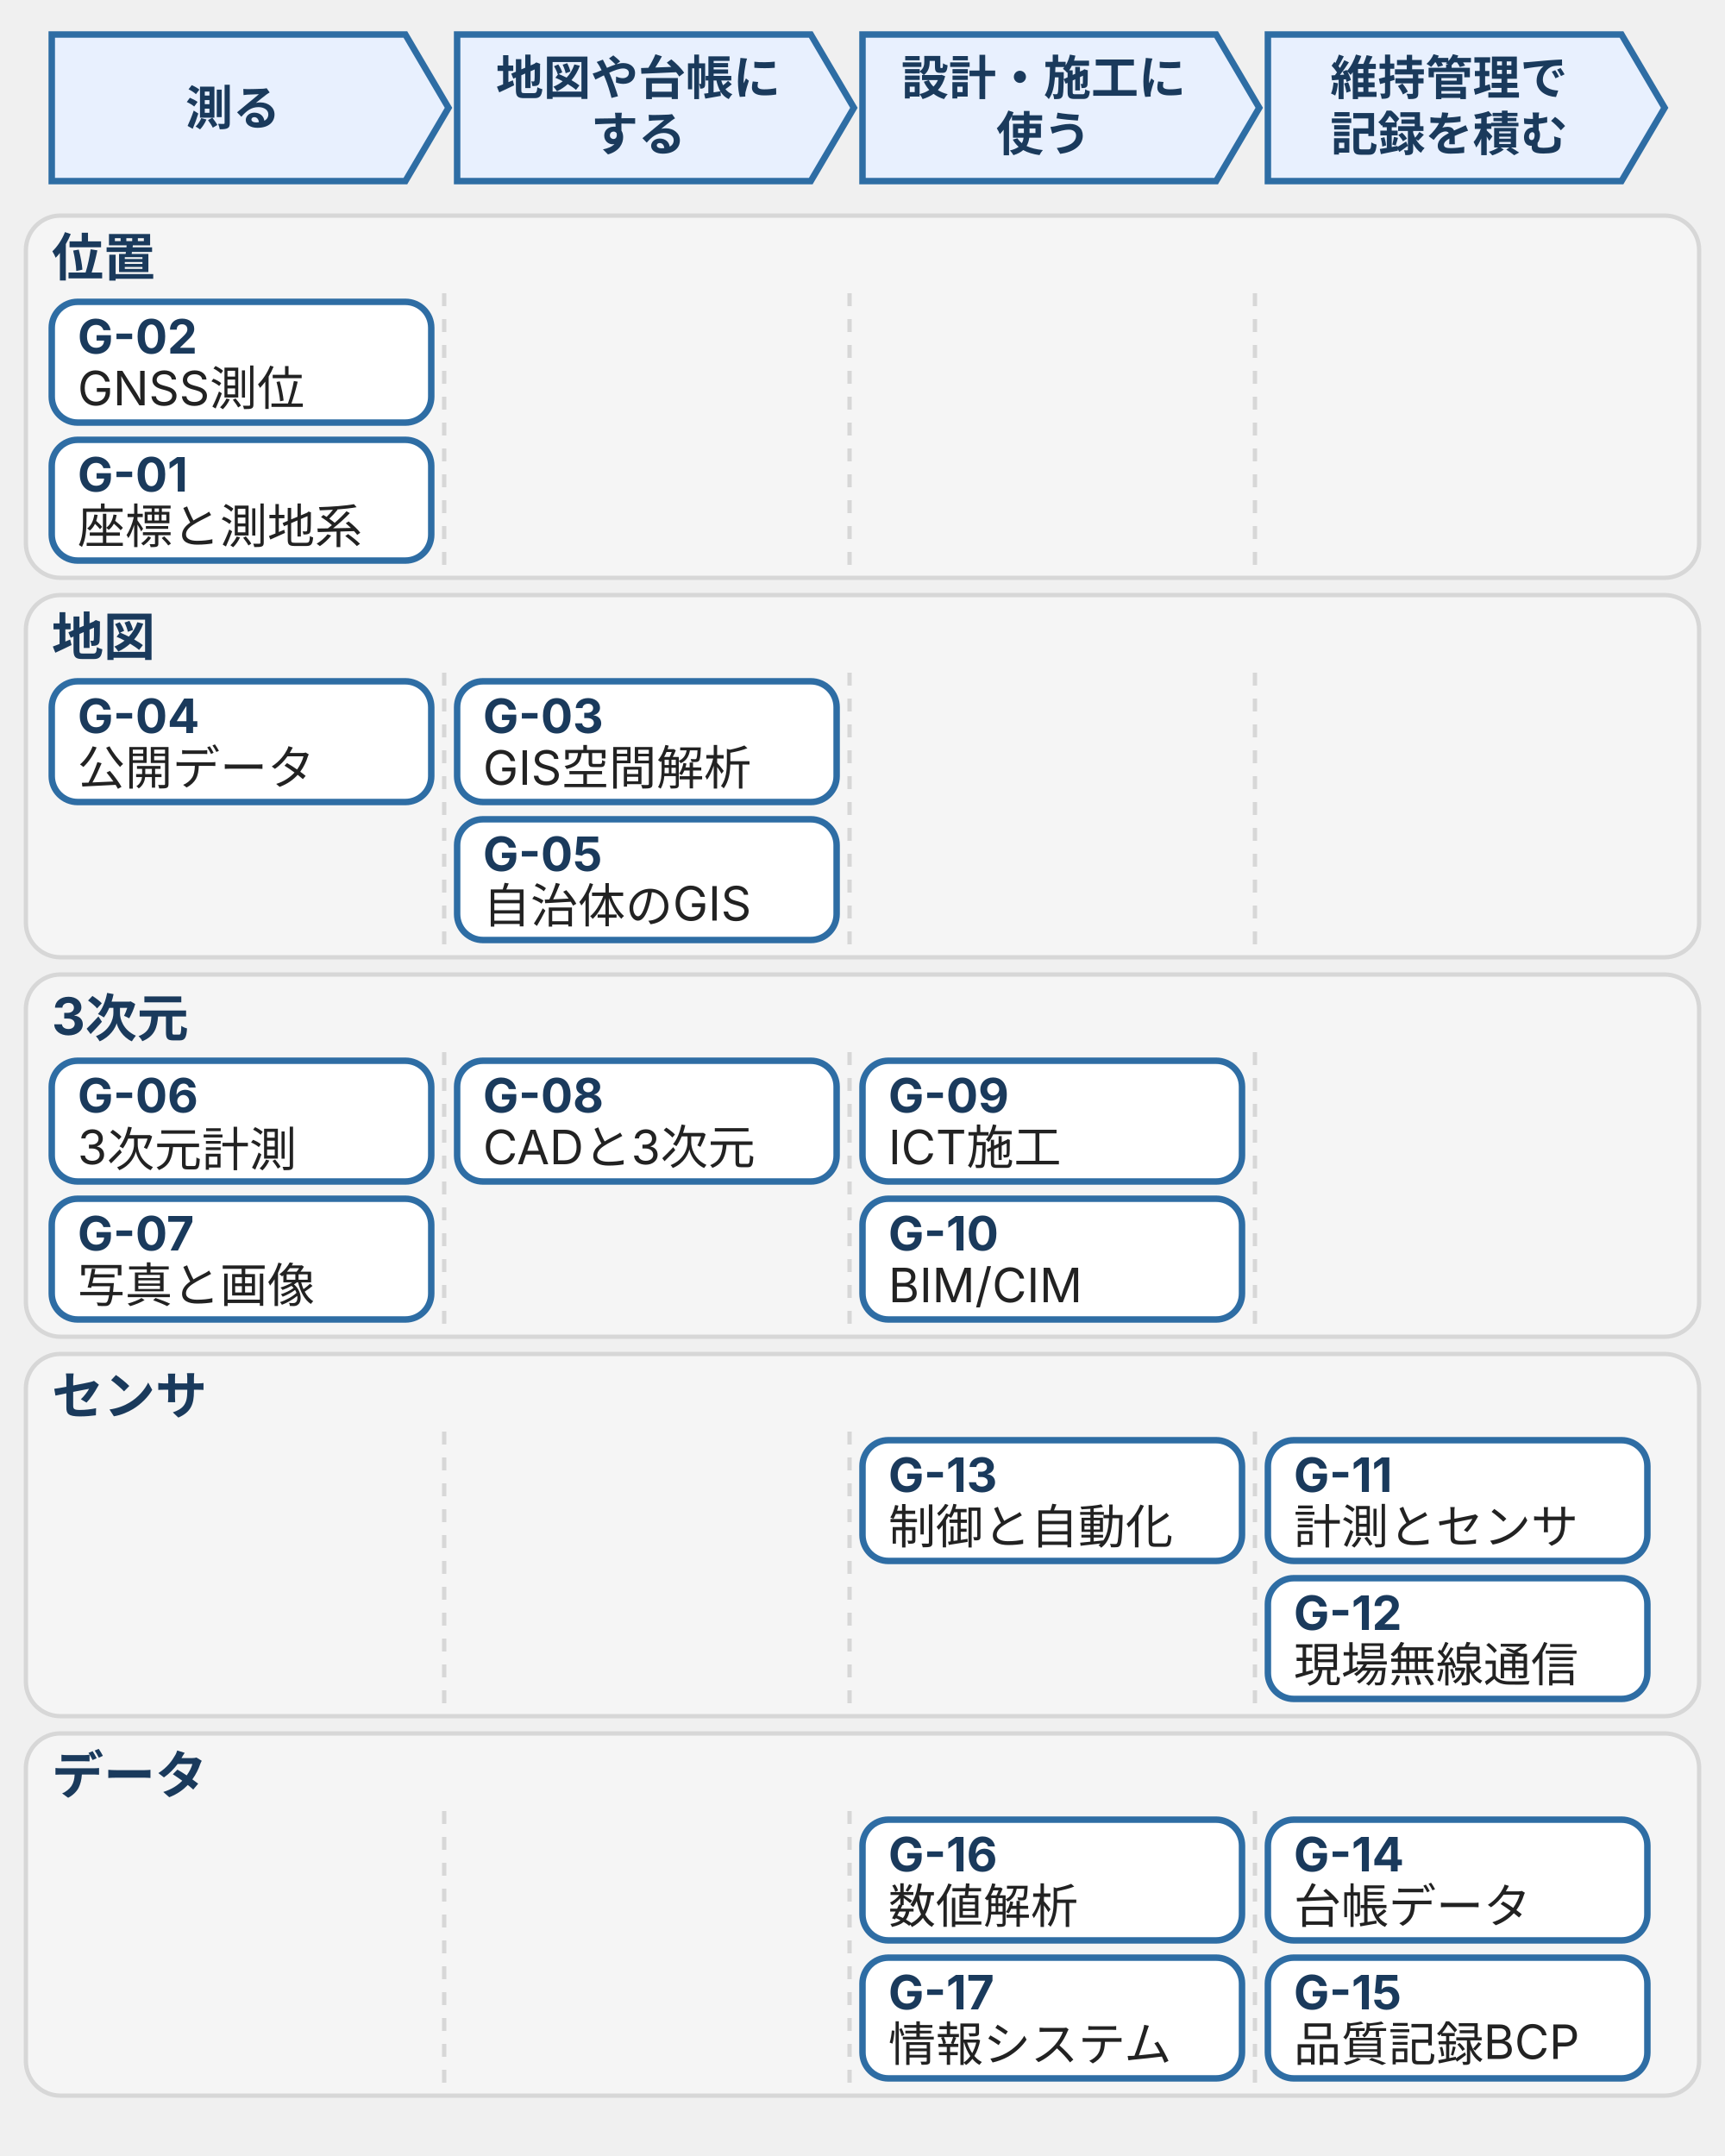
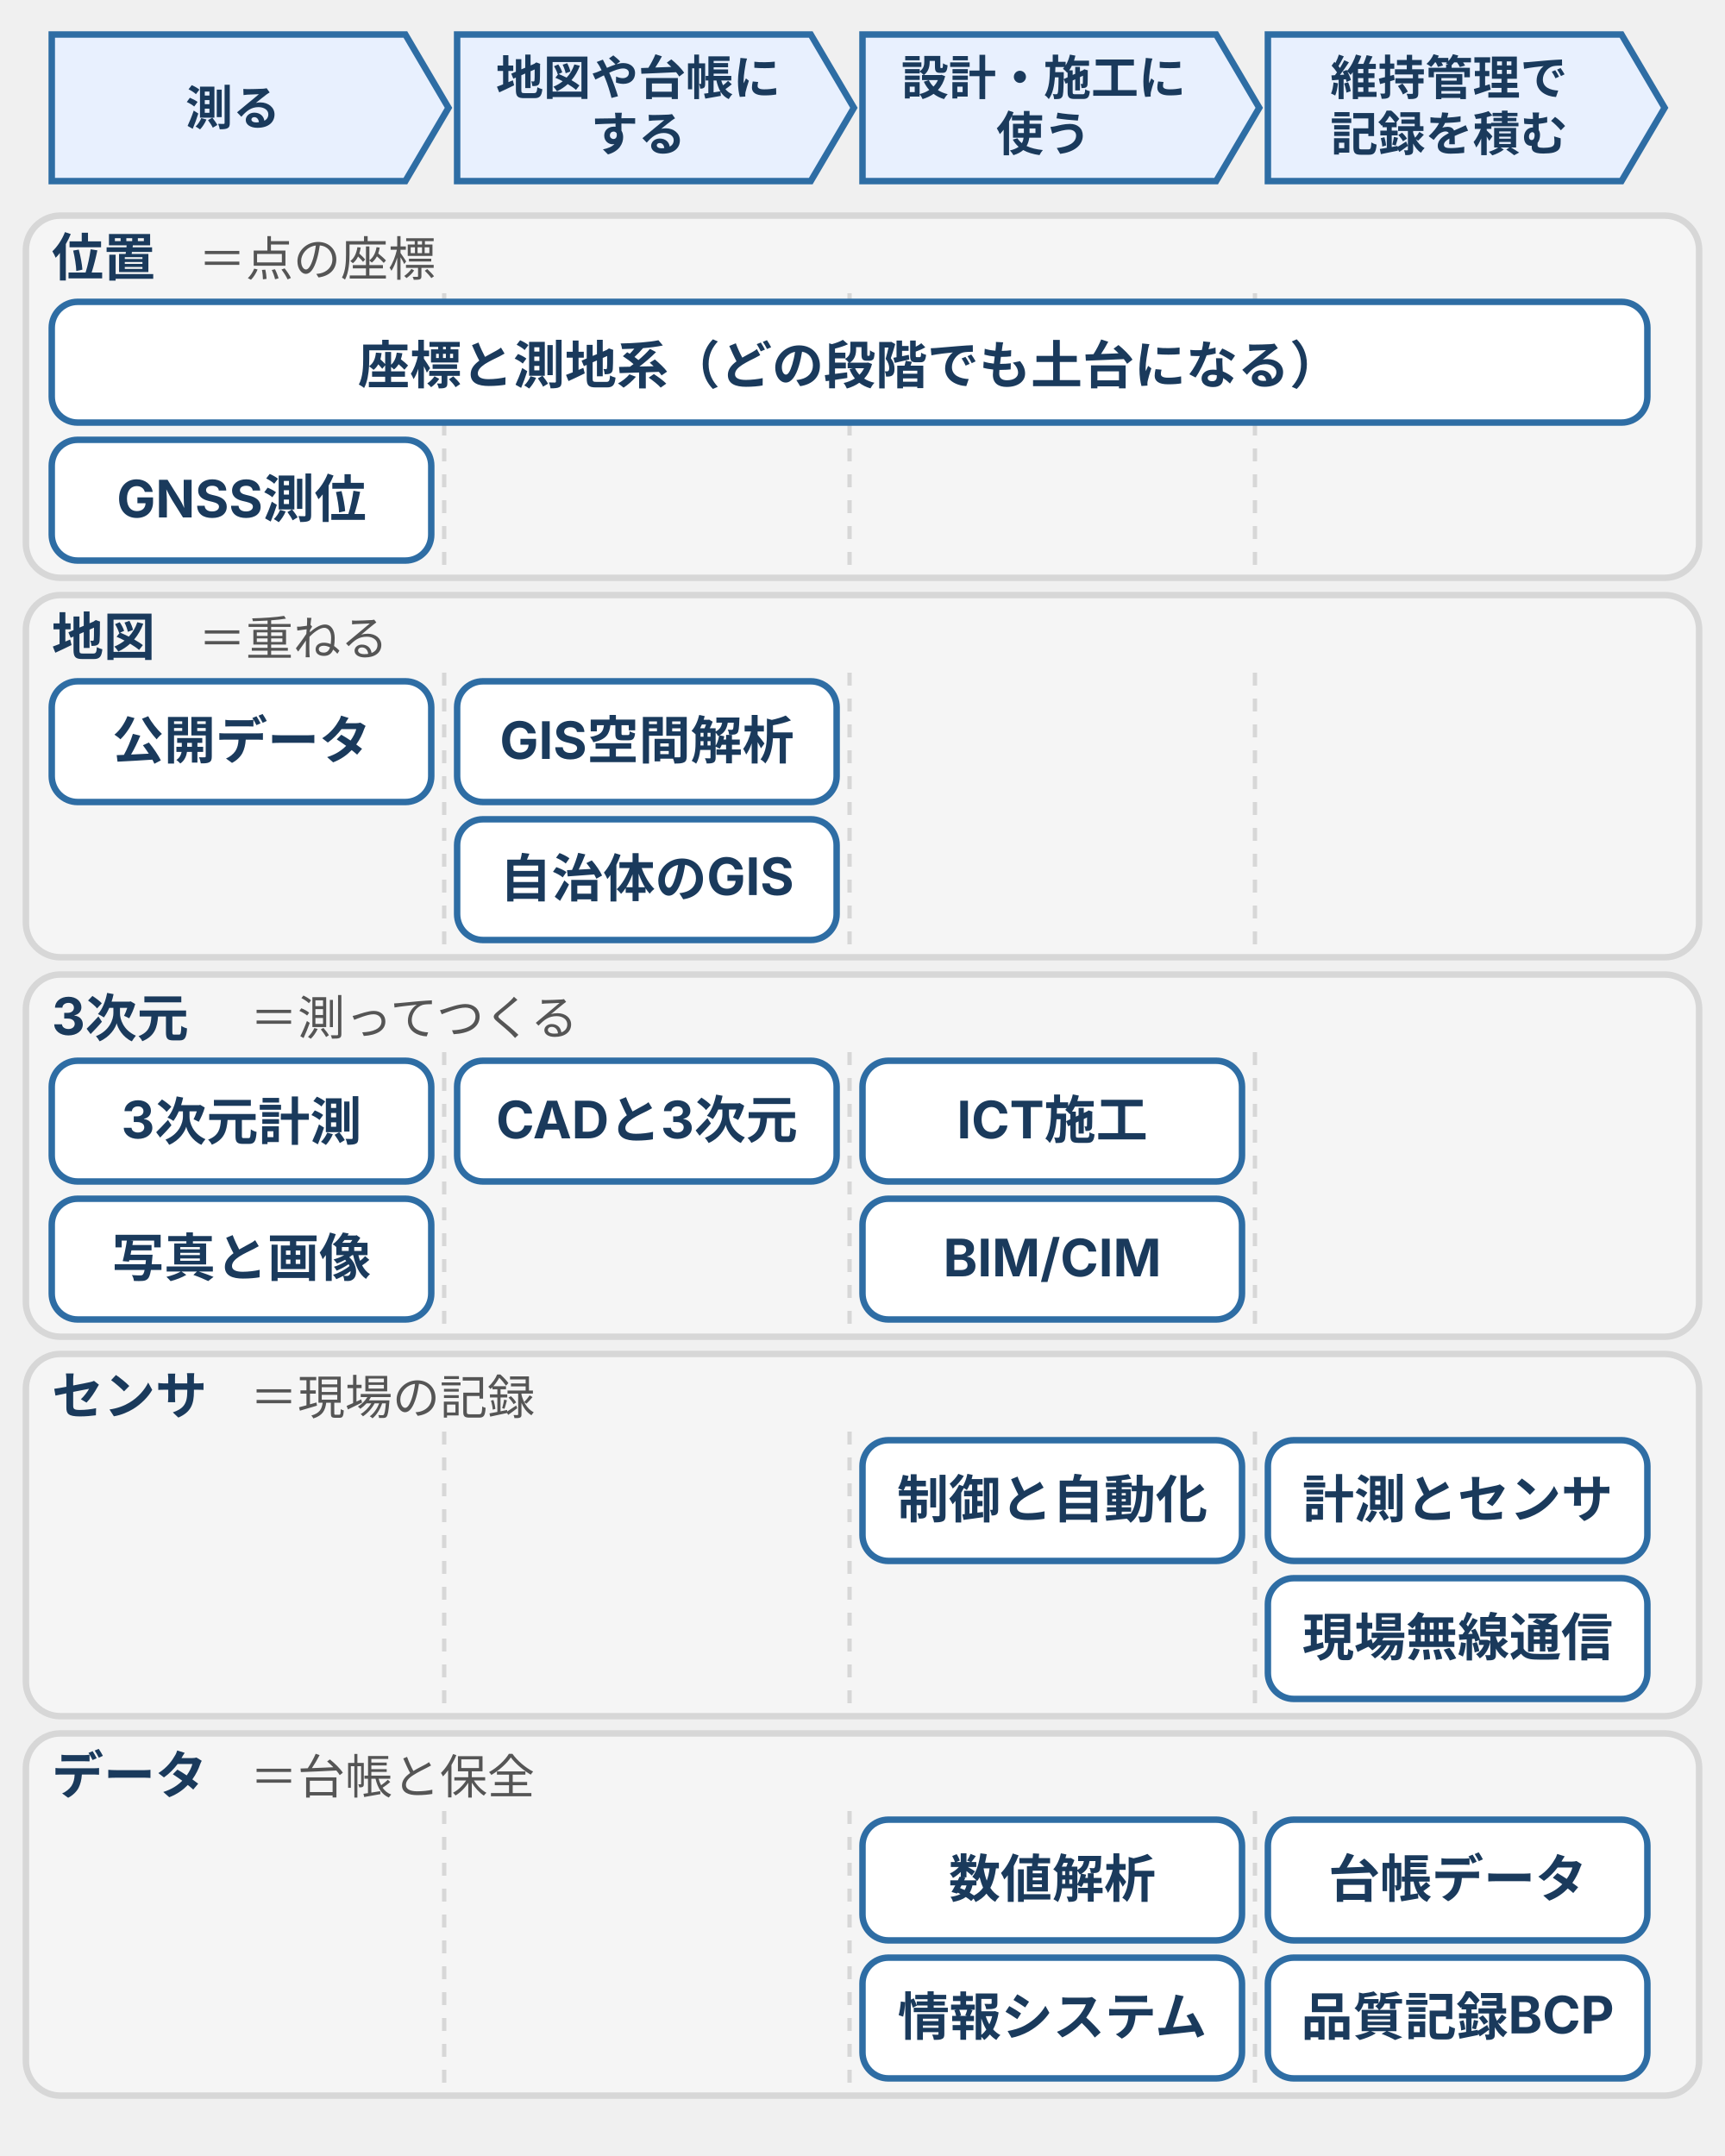
- <svg xmlns="http://www.w3.org/2000/svg" viewBox="0 0 400 500" style="max-width:400px;width:100%" role="img" aria-label="測量・情報化シリーズの見取り図。横軸は仕事の流れ（測る、地図や台帳にする、設計・施工に使う、維持管理で記録を積む）、縦軸は位置・地図・3次元・センサ・データの五つの層。G-01からG-17の各章を、その位置に置いている。">
+ <svg xmlns="http://www.w3.org/2000/svg" viewBox="0 0 400 500" style="max-width:400px;width:100%" role="img" aria-label="測量・情報化シリーズの見取り図。横軸は仕事の流れ（測る、地図や台帳にする、設計・施工に使う、維持管理で記録を積む）、縦軸は位置・地図・3次元・センサ・データの五つの層。座標と測地系は位置の層で全段階にまたがる土台として置き、各章をその位置に並べている。">
  <defs>
    <style>
      text { font-family: Inter, "Noto Sans JP", "Hiragino Kaku Gothic ProN", "Hiragino Sans", sans-serif; font-size: 11px; fill: #222; }
-       .h { font-size: 11px; font-weight: bold; fill: #1a3a5c; }
-       .r { font-size: 12px; font-weight: bold; fill: #1a3a5c; }
-       .id { font-size: 11px; font-weight: bold; fill: #1a3a5c; }
-       .band { fill: #f5f5f5; stroke: #d7d7d7; stroke-width: 1; }
-       .head { fill: #e8f0fe; stroke: #2e6da4; stroke-width: 1.5; }
-       .chip { fill: #fff; stroke: #2e6da4; stroke-width: 1.5; }
-       .sep { stroke: #d7d7d7; stroke-width: 1; stroke-dasharray: 3 3; }
+       .b { font-weight: bold; fill: #1a3a5c; }
+       .m { fill: #555; }
+       .t12 { font-size: 12px; }
+       .n { font-size: 13px; font-weight: bold; fill: #1a3a5c; }
+       .brand { fill: #e8f0fe; stroke: #2e6da4; stroke-width: 1.5; }
+       .pos { fill: #d0e8d0; stroke: #3a7d44; stroke-width: 1.5; }
+       .warn { fill: #fff3cd; stroke: #d4a017; stroke-width: 1.5; }
+       .dng { fill: #f8d7da; stroke: #b22234; stroke-width: 1.5; }
+       .sf { fill: #f5f5f5; stroke: #d7d7d7; stroke-width: 1.5; }
+       .wh { fill: #fff; stroke: #2e6da4; stroke-width: 1.5; }
+       .dash { fill: #fff; stroke: #555; stroke-width: 1.5; stroke-dasharray: 4 3; }
+       .grid { stroke: #d7d7d7; stroke-width: 1; stroke-dasharray: 3 3; fill: none; }
+       .ax { stroke: #555; stroke-width: 1.5; fill: none; }
+       .ar { stroke: #2e6da4; stroke-width: 2; fill: none; }
+       .ark { stroke: #555; stroke-width: 2; fill: none; }
  </style>
+     <marker id="ah" markerUnits="userSpaceOnUse" markerWidth="9" markerHeight="8" refX="8" refY="4" orient="auto">
+       <polygon points="0,0 9,4 0,8" fill="#2e6da4" />
+     </marker>
+     <marker id="ak" markerUnits="userSpaceOnUse" markerWidth="9" markerHeight="8" refX="8" refY="4" orient="auto">
+       <polygon points="0,0 9,4 0,8" fill="#555" />
+     </marker>
+     <marker id="as" markerUnits="userSpaceOnUse" markerWidth="9" markerHeight="8" refX="1" refY="4" orient="auto-start-reverse">
+       <polygon points="0,0 9,4 0,8" fill="#2e6da4" />
+     </marker>
+     <marker id="asg" markerUnits="userSpaceOnUse" markerWidth="9" markerHeight="8" refX="1" refY="4" orient="auto-start-reverse">
+       <polygon points="0,0 9,4 0,8" fill="#555" />
+     </marker>
  </defs>
-   <polygon class="head" points="12,8 94,8 104,25 94,42 12,42" />
-   <text class="h" x="54" y="29" text-anchor="middle">測る</text>
-   <polygon class="head" points="106,8 188,8 198,25 188,42 106,42" />
-   <text class="h" x="148" y="22" text-anchor="middle">地図や台帳に</text>
-   <text class="h" x="148" y="35" text-anchor="middle">する</text>
-   <polygon class="head" points="200,8 282,8 292,25 282,42 200,42" />
-   <text class="h" x="242" y="22" text-anchor="middle">設計・施工に</text>
-   <text class="h" x="242" y="35" text-anchor="middle">使う</text>
-   <polygon class="head" points="294,8 376,8 386,25 376,42 294,42" />
-   <text class="h" x="336" y="22" text-anchor="middle">維持管理で</text>
-   <text class="h" x="336" y="35" text-anchor="middle">記録を積む</text>
-   <rect class="band" x="6" y="50" width="388" height="84" rx="8" />
-   <text class="r" x="12" y="64">位置</text>
-   <rect class="band" x="6" y="138" width="388" height="84" rx="8" />
-   <text class="r" x="12" y="152">地図</text>
-   <rect class="band" x="6" y="226" width="388" height="84" rx="8" />
-   <text class="r" x="12" y="240">3次元</text>
-   <rect class="band" x="6" y="314" width="388" height="84" rx="8" />
-   <text class="r" x="12" y="328">センサ</text>
-   <rect class="band" x="6" y="402" width="388" height="84" rx="8" />
-   <text class="r" x="12" y="416">データ</text>
-   <path class="sep" d="M103,68V132M103,156V220M103,244V308M103,332V396M103,420V484" />
-   <path class="sep" d="M197,68V132M197,156V220M197,244V308M197,332V396M197,420V484" />
-   <path class="sep" d="M291,68V132M291,156V220M291,244V308M291,332V396M291,420V484" />
-   <rect class="chip" x="12" y="70" width="88" height="28" rx="6" />
-   <text class="id" x="18" y="82">G-02</text>
-   <text x="18" y="94">GNSS測位</text>
-   <rect class="chip" x="12" y="102" width="88" height="28" rx="6" />
-   <text class="id" x="18" y="114">G-01</text>
-   <text x="18" y="126">座標と測地系</text>
-   <rect class="chip" x="12" y="158" width="88" height="28" rx="6" />
-   <text class="id" x="18" y="170">G-04</text>
-   <text x="18" y="182">公開データ</text>
-   <rect class="chip" x="106" y="158" width="88" height="28" rx="6" />
-   <text class="id" x="112" y="170">G-03</text>
-   <text x="112" y="182">GIS空間解析</text>
-   <rect class="chip" x="106" y="190" width="88" height="28" rx="6" />
-   <text class="id" x="112" y="202">G-05</text>
-   <text x="112" y="214">自治体のGIS</text>
-   <rect class="chip" x="12" y="246" width="88" height="28" rx="6" />
-   <text class="id" x="18" y="258">G-06</text>
-   <text x="18" y="270">3次元計測</text>
-   <rect class="chip" x="12" y="278" width="88" height="28" rx="6" />
-   <text class="id" x="18" y="290">G-07</text>
-   <text x="18" y="302">写真と画像</text>
-   <rect class="chip" x="106" y="246" width="88" height="28" rx="6" />
-   <text class="id" x="112" y="258">G-08</text>
-   <text x="112" y="270">CADと3次元</text>
-   <rect class="chip" x="200" y="246" width="88" height="28" rx="6" />
-   <text class="id" x="206" y="258">G-09</text>
-   <text x="206" y="270">ICT施工</text>
-   <rect class="chip" x="200" y="278" width="88" height="28" rx="6" />
-   <text class="id" x="206" y="290">G-10</text>
-   <text x="206" y="302">BIM/CIM</text>
-   <rect class="chip" x="200" y="334" width="88" height="28" rx="6" />
-   <text class="id" x="206" y="346">G-13</text>
-   <text x="206" y="358">制御と自動化</text>
-   <rect class="chip" x="294" y="334" width="88" height="28" rx="6" />
-   <text class="id" x="300" y="346">G-11</text>
-   <text x="300" y="358">計測とセンサ</text>
-   <rect class="chip" x="294" y="366" width="88" height="28" rx="6" />
-   <text class="id" x="300" y="378">G-12</text>
-   <text x="300" y="390">現場無線通信</text>
-   <rect class="chip" x="200" y="422" width="88" height="28" rx="6" />
-   <text class="id" x="206" y="434">G-16</text>
-   <text x="206" y="446">数値解析</text>
-   <rect class="chip" x="200" y="454" width="88" height="28" rx="6" />
-   <text class="id" x="206" y="466">G-17</text>
-   <text x="206" y="478">情報システム</text>
-   <rect class="chip" x="294" y="422" width="88" height="28" rx="6" />
-   <text class="id" x="300" y="434">G-14</text>
-   <text x="300" y="446">台帳データ</text>
-   <rect class="chip" x="294" y="454" width="88" height="28" rx="6" />
-   <text class="id" x="300" y="466">G-15</text>
-   <text x="300" y="478">品質記録BCP</text>
+   <polygon class="brand" points="12,8 94,8 104,25 94,42 12,42" />
+   <text class="b" x="54" y="29" text-anchor="middle">測る</text>
+   <polygon class="brand" points="106,8 188,8 198,25 188,42 106,42" />
+   <text class="b" x="148" y="22" text-anchor="middle">地図や台帳に</text>
+   <text class="b" x="148" y="35" text-anchor="middle">する</text>
+   <polygon class="brand" points="200,8 282,8 292,25 282,42 200,42" />
+   <text class="b" x="242" y="22" text-anchor="middle">設計・施工に</text>
+   <text class="b" x="242" y="35" text-anchor="middle">使う</text>
+   <polygon class="brand" points="294,8 376,8 386,25 376,42 294,42" />
+   <text class="b" x="336" y="22" text-anchor="middle">維持管理で</text>
+   <text class="b" x="336" y="35" text-anchor="middle">記録を積む</text>
+   <rect class="sf" x="6" y="50" width="388" height="84" rx="8" />
+   <text class="t12 b" x="12" y="64">位置</text>
+   <text class="m" x="46" y="64">＝点の座標</text>
+   <rect class="sf" x="6" y="138" width="388" height="84" rx="8" />
+   <text class="t12 b" x="12" y="152">地図</text>
+   <text class="m" x="46" y="152">＝重ねる</text>
+   <rect class="sf" x="6" y="226" width="388" height="84" rx="8" />
+   <text class="t12 b" x="12" y="240">3次元</text>
+   <text class="m" x="58" y="240">＝測ってつくる</text>
+   <rect class="sf" x="6" y="314" width="388" height="84" rx="8" />
+   <text class="t12 b" x="12" y="328">センサ</text>
+   <text class="m" x="58" y="328">＝現場の記録</text>
+   <rect class="sf" x="6" y="402" width="388" height="84" rx="8" />
+   <text class="t12 b" x="12" y="416">データ</text>
+   <text class="m" x="58" y="416">＝台帳と保全</text>
+   <path class="grid" d="M103,68V132" />
+   <path class="grid" d="M197,68V132" />
+   <path class="grid" d="M291,68V132" />
+   <path class="grid" d="M103,156V220" />
+   <path class="grid" d="M197,156V220" />
+   <path class="grid" d="M291,156V220" />
+   <path class="grid" d="M103,244V308" />
+   <path class="grid" d="M197,244V308" />
+   <path class="grid" d="M291,244V308" />
+   <path class="grid" d="M103,332V396" />
+   <path class="grid" d="M197,332V396" />
+   <path class="grid" d="M291,332V396" />
+   <path class="grid" d="M103,420V484" />
+   <path class="grid" d="M197,420V484" />
+   <path class="grid" d="M291,420V484" />
+   <rect class="wh" x="12" y="70" width="370" height="28" rx="6" />
+   <text class="t12 b" x="197" y="89" text-anchor="middle">座標と測地系（どの段階でも土台になる）</text>
+   <rect class="wh" x="12" y="102" width="88" height="28" rx="6" />
+   <text class="t12 b" x="56" y="120" text-anchor="middle">GNSS測位</text>
+   <rect class="wh" x="12" y="158" width="88" height="28" rx="6" />
+   <text class="t12 b" x="56" y="176" text-anchor="middle">公開データ</text>
+   <rect class="wh" x="106" y="158" width="88" height="28" rx="6" />
+   <text class="t12 b" x="150" y="176" text-anchor="middle">GIS空間解析</text>
+   <rect class="wh" x="106" y="190" width="88" height="28" rx="6" />
+   <text class="t12 b" x="150" y="208" text-anchor="middle">自治体のGIS</text>
+   <rect class="wh" x="12" y="246" width="88" height="28" rx="6" />
+   <text class="t12 b" x="56" y="264" text-anchor="middle">3次元計測</text>
+   <rect class="wh" x="12" y="278" width="88" height="28" rx="6" />
+   <text class="t12 b" x="56" y="296" text-anchor="middle">写真と画像</text>
+   <rect class="wh" x="106" y="246" width="88" height="28" rx="6" />
+   <text class="t12 b" x="150" y="264" text-anchor="middle">CADと3次元</text>
+   <rect class="wh" x="200" y="246" width="88" height="28" rx="6" />
+   <text class="t12 b" x="244" y="264" text-anchor="middle">ICT施工</text>
+   <rect class="wh" x="200" y="278" width="88" height="28" rx="6" />
+   <text class="t12 b" x="244" y="296" text-anchor="middle">BIM/CIM</text>
+   <rect class="wh" x="200" y="334" width="88" height="28" rx="6" />
+   <text class="t12 b" x="244" y="352" text-anchor="middle">制御と自動化</text>
+   <rect class="wh" x="294" y="334" width="88" height="28" rx="6" />
+   <text class="t12 b" x="338" y="352" text-anchor="middle">計測とセンサ</text>
+   <rect class="wh" x="294" y="366" width="88" height="28" rx="6" />
+   <text class="t12 b" x="338" y="384" text-anchor="middle">現場無線通信</text>
+   <rect class="wh" x="200" y="422" width="88" height="28" rx="6" />
+   <text class="t12 b" x="244" y="440" text-anchor="middle">数値解析</text>
+   <rect class="wh" x="200" y="454" width="88" height="28" rx="6" />
+   <text class="t12 b" x="244" y="472" text-anchor="middle">情報システム</text>
+   <rect class="wh" x="294" y="422" width="88" height="28" rx="6" />
+   <text class="t12 b" x="338" y="440" text-anchor="middle">台帳データ</text>
+   <rect class="wh" x="294" y="454" width="88" height="28" rx="6" />
+   <text class="t12 b" x="338" y="472" text-anchor="middle">品質記録BCP</text>
</svg>
